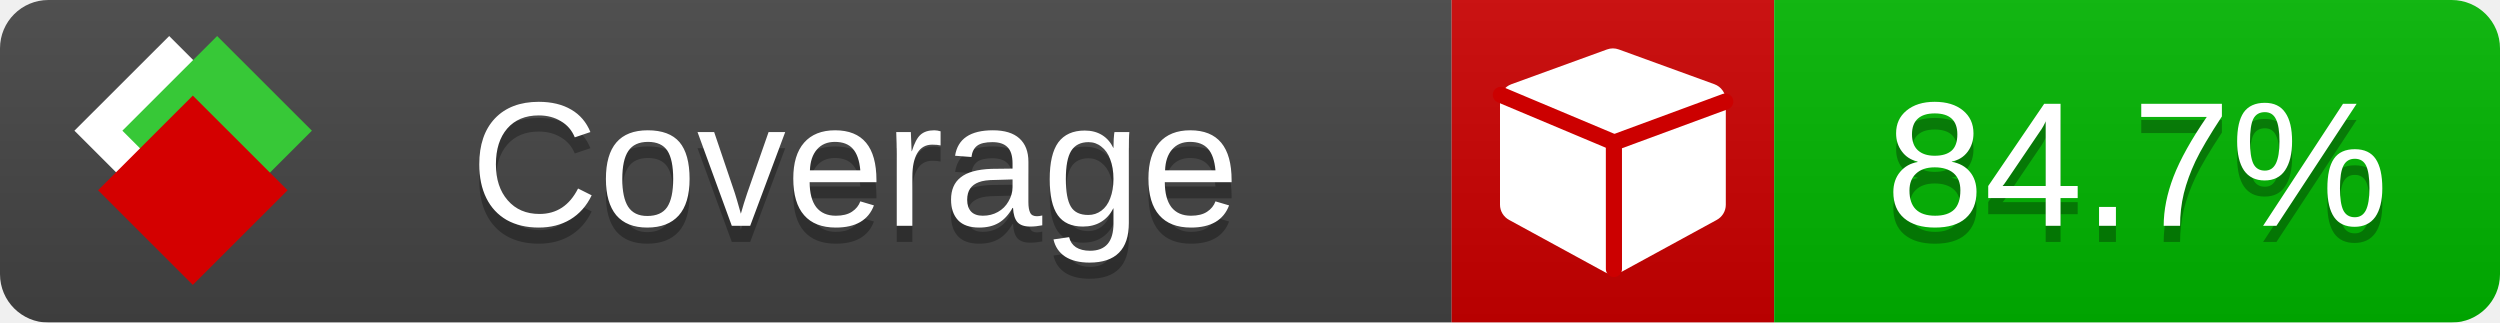
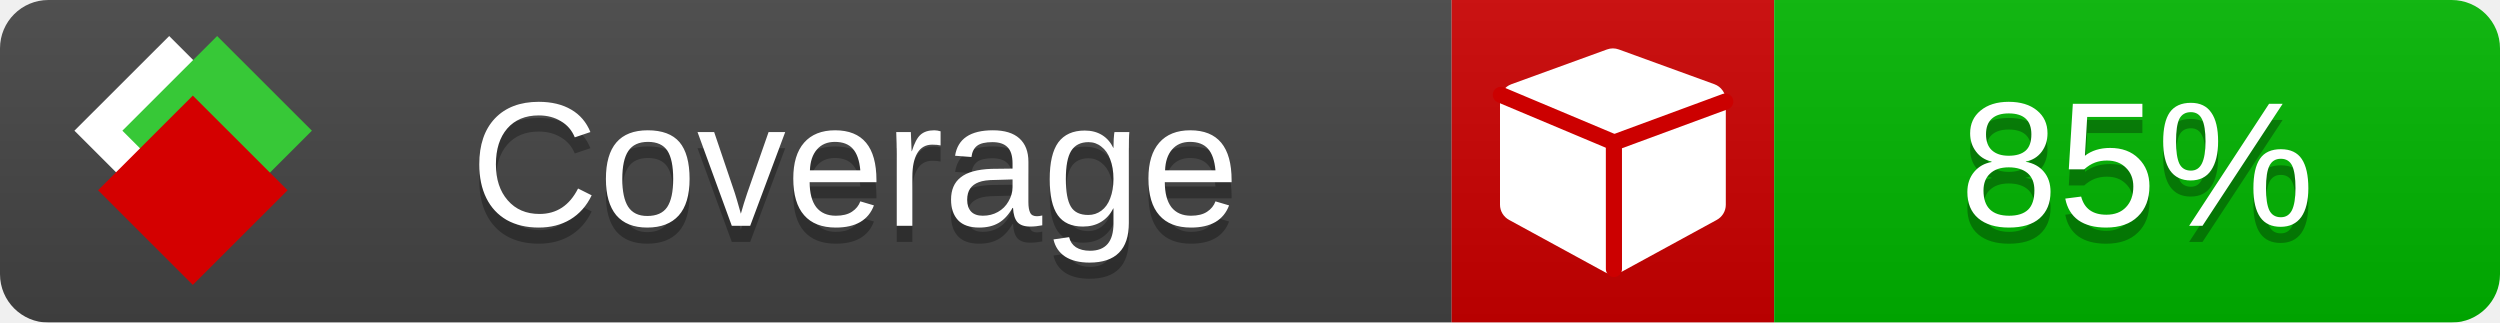
<svg xmlns="http://www.w3.org/2000/svg" xmlns:xlink="http://www.w3.org/1999/xlink" width="155" height="20">
  <style type="text/css">
          
            @keyframes fade1 {
                0% { visibility: visible; opacity: 1; }
               23% { visibility: visible; opacity: 1; }
               25% { visibility: hidden; opacity: 0; }
               48% { visibility: hidden; opacity: 0; }
               50% { visibility: hidden; opacity: 0; }
               73% { visibility: hidden; opacity: 0; }
               75% { visibility: hidden; opacity: 0; }
               98% { visibility: hidden; opacity: 0; }
              100% { visibility: visible; opacity: 1; }
            }
            @keyframes fade2 {
                0% { visibility: hidden; opacity: 0; }
               23% { visibility: hidden; opacity: 0; }
               25% { visibility: visible; opacity: 1; }
               48% { visibility: visible; opacity: 1; }
               50% { visibility: hidden; opacity: 0; }
               73% { visibility: hidden; opacity: 0; }
               75% { visibility: hidden; opacity: 0; }
               98% { visibility: hidden; opacity: 0; }
              100% { visibility: hidden; opacity: 0; }
            }
            @keyframes fade3 {
                0% { visibility: hidden; opacity: 0; }
               23% { visibility: hidden; opacity: 0; }
               25% { visibility: hidden; opacity: 0; }
               48% { visibility: hidden; opacity: 0; }
               50% { visibility: visible; opacity: 1; }
               73% { visibility: visible; opacity: 1; }
               75% { visibility: hidden; opacity: 0; }
               98% { visibility: hidden; opacity: 0; }
              100% { visibility: hidden; opacity: 0; }
            }
            @keyframes fade4 {
                0% { visibility: hidden; opacity: 0; }
               23% { visibility: hidden; opacity: 0; }
               25% { visibility: hidden; opacity: 0; }
               48% { visibility: hidden; opacity: 0; }
               50% { visibility: hidden; opacity: 0; }
               73% { visibility: hidden; opacity: 0; }
               75% { visibility: visible; opacity: 1; }
               98% { visibility: visible; opacity: 1; }
              100% { visibility: hidden; opacity: 0; }
            }
            .linecoverage {
                animation-duration: 15s;
                animation-name: fade1;
                animation-iteration-count: infinite;
            }
            .branchcoverage {
                animation-duration: 15s;
                animation-name: fade2;
                animation-iteration-count: infinite;
            }
            .methodcoverage {
                animation-duration: 15s;
                animation-name: fade3;
                animation-iteration-count: infinite;
            }
            .fullmethodcoverage {
                animation-duration: 15s;
                animation-name: fade4;
                animation-iteration-count: infinite;
            }
          
    </style>
  <defs>
    <linearGradient id="gradient" x2="0" y2="100%">
      <stop offset="0" stop-color="#bbb" stop-opacity=".1" />
      <stop offset="1" stop-opacity=".1" />
    </linearGradient>
    <linearGradient id="c">
      <stop offset="0" stop-color="#d40000" />
      <stop offset="1" stop-color="#ff2a2a" />
    </linearGradient>
    <linearGradient id="a">
      <stop offset="0" stop-color="#e0e0de" />
      <stop offset="1" stop-color="#fff" />
    </linearGradient>
    <linearGradient id="b">
      <stop offset="0" stop-color="#37c837" />
      <stop offset="1" stop-color="#217821" />
    </linearGradient>
    <linearGradient xlink:href="#a" id="e" x1="106.44" x2="69.96" y1="-11.96" y2="-46.84" gradientTransform="matrix(-.8426 -.00045 -.00045 -.8426 -94.27 -75.82)" gradientUnits="userSpaceOnUse" />
    <linearGradient xlink:href="#b" id="f" x1="56.19" x2="77.97" y1="-23.45" y2="10.62" gradientTransform="matrix(.8426 .00045 .00045 .8426 94.27 75.82)" gradientUnits="userSpaceOnUse" />
    <linearGradient xlink:href="#c" id="g" x1="79.98" x2="132.9" y1="10.79" y2="10.79" gradientTransform="matrix(.8426 .00045 .00045 .8426 94.27 75.82)" gradientUnits="userSpaceOnUse" />
    <mask id="mask">
      <rect width="155" height="20" rx="3" fill="#fff" />
    </mask>
    <g id="icon" transform="matrix(.04486 0 0 .04481 -.48 -.63)">
      <rect width="52.92" height="52.92" x="-109.72" y="-27.13" fill="url(#e)" transform="rotate(-135)" />
      <rect width="52.92" height="52.92" x="70.19" y="-39.18" fill="url(#f)" transform="rotate(45)" />
      <rect width="52.92" height="52.92" x="80.05" y="-15.74" fill="url(#g)" transform="rotate(45)" />
    </g>
  </defs>
  <g mask="url(#mask)">
    <rect x="0" y="0" width="90" height="20" fill="#444" />
    <rect x="90" y="0" width="20" height="20" fill="#c00" />
    <rect x="110" y="0" width="45" height="20" fill="#00B600" />
    <rect x="0" y="0" width="155" height="20" fill="url(#gradient)" />
  </g>
  <g>
    <path class="" fill="#fff" d="m 107,6.231 v 6.462 c 0,0.196 -0.051,0.379 -0.151,0.547 -0.101,0.168 -0.238,0.3 -0.412,0.395 l -5.923,3.231 c -0.157,0.09 -0.328,0.135 -0.513,0.135 -0.185,0 -0.356,-0.045 -0.513,-0.135 l -5.923,-3.231 C 93.39,13.539 93.252,13.407 93.151,13.239 93.05,13.071 93,12.889 93,12.692 v -6.462 c 0,-0.224 0.065,-0.429 0.194,-0.614 0.129,-0.185 0.3,-0.317 0.513,-0.395 l 5.923,-2.154 c 0.123,-0.045 0.247,-0.067 0.37,-0.067 0.123,0 0.247,0.022 0.37,0.067 l 5.923,2.154 c 0.213,0.079 0.384,0.21 0.513,0.395 0.129,0.185 0.194,0.39 0.194,0.614 z" />
    <path class="" style="fill:none;stroke:#cc0000;stroke-width:1;stroke-linecap:round;stroke-dasharray:none;stroke-opacity:1" d="m 100.064,16.677 -0.002,-7.833 6.906,-2.547" />
    <path class="" style="fill:none;stroke:#cc0000;stroke-width:1;stroke-linecap:round;stroke-dasharray:none;stroke-opacity:1" d="M 99.914,8.765 93.052,5.882" />
  </g>
  <g fill="#fff" text-anchor="middle" font-family="Verdana,Arial,Geneva,sans-serif" font-size="11">
    <a xlink:href="https://github.com/danielpalme/ReportGenerator" target="_top">
      <use xlink:href="#icon" transform="translate(3,1) scale(3.5)" />
    </a>
    <text x="53" y="15" fill="#010101" fill-opacity=".3">Coverage</text>
    <text x="53" y="14" fill="#fff">Coverage</text>
-     <text class="" x="132.5" y="15" fill="#010101" fill-opacity=".3">84.7%</text>
-     <text class="" x="132.5" y="14">84.7%</text>
+     <text class="" x="132.5" y="15" fill="#010101" fill-opacity=".3">85%</text>
+     <text class="" x="132.5" y="14">85%</text>
  </g>
  <g>
    <rect class="" x="90" y="0" width="65" height="20" fill-opacity="0" />
  </g>
</svg>
